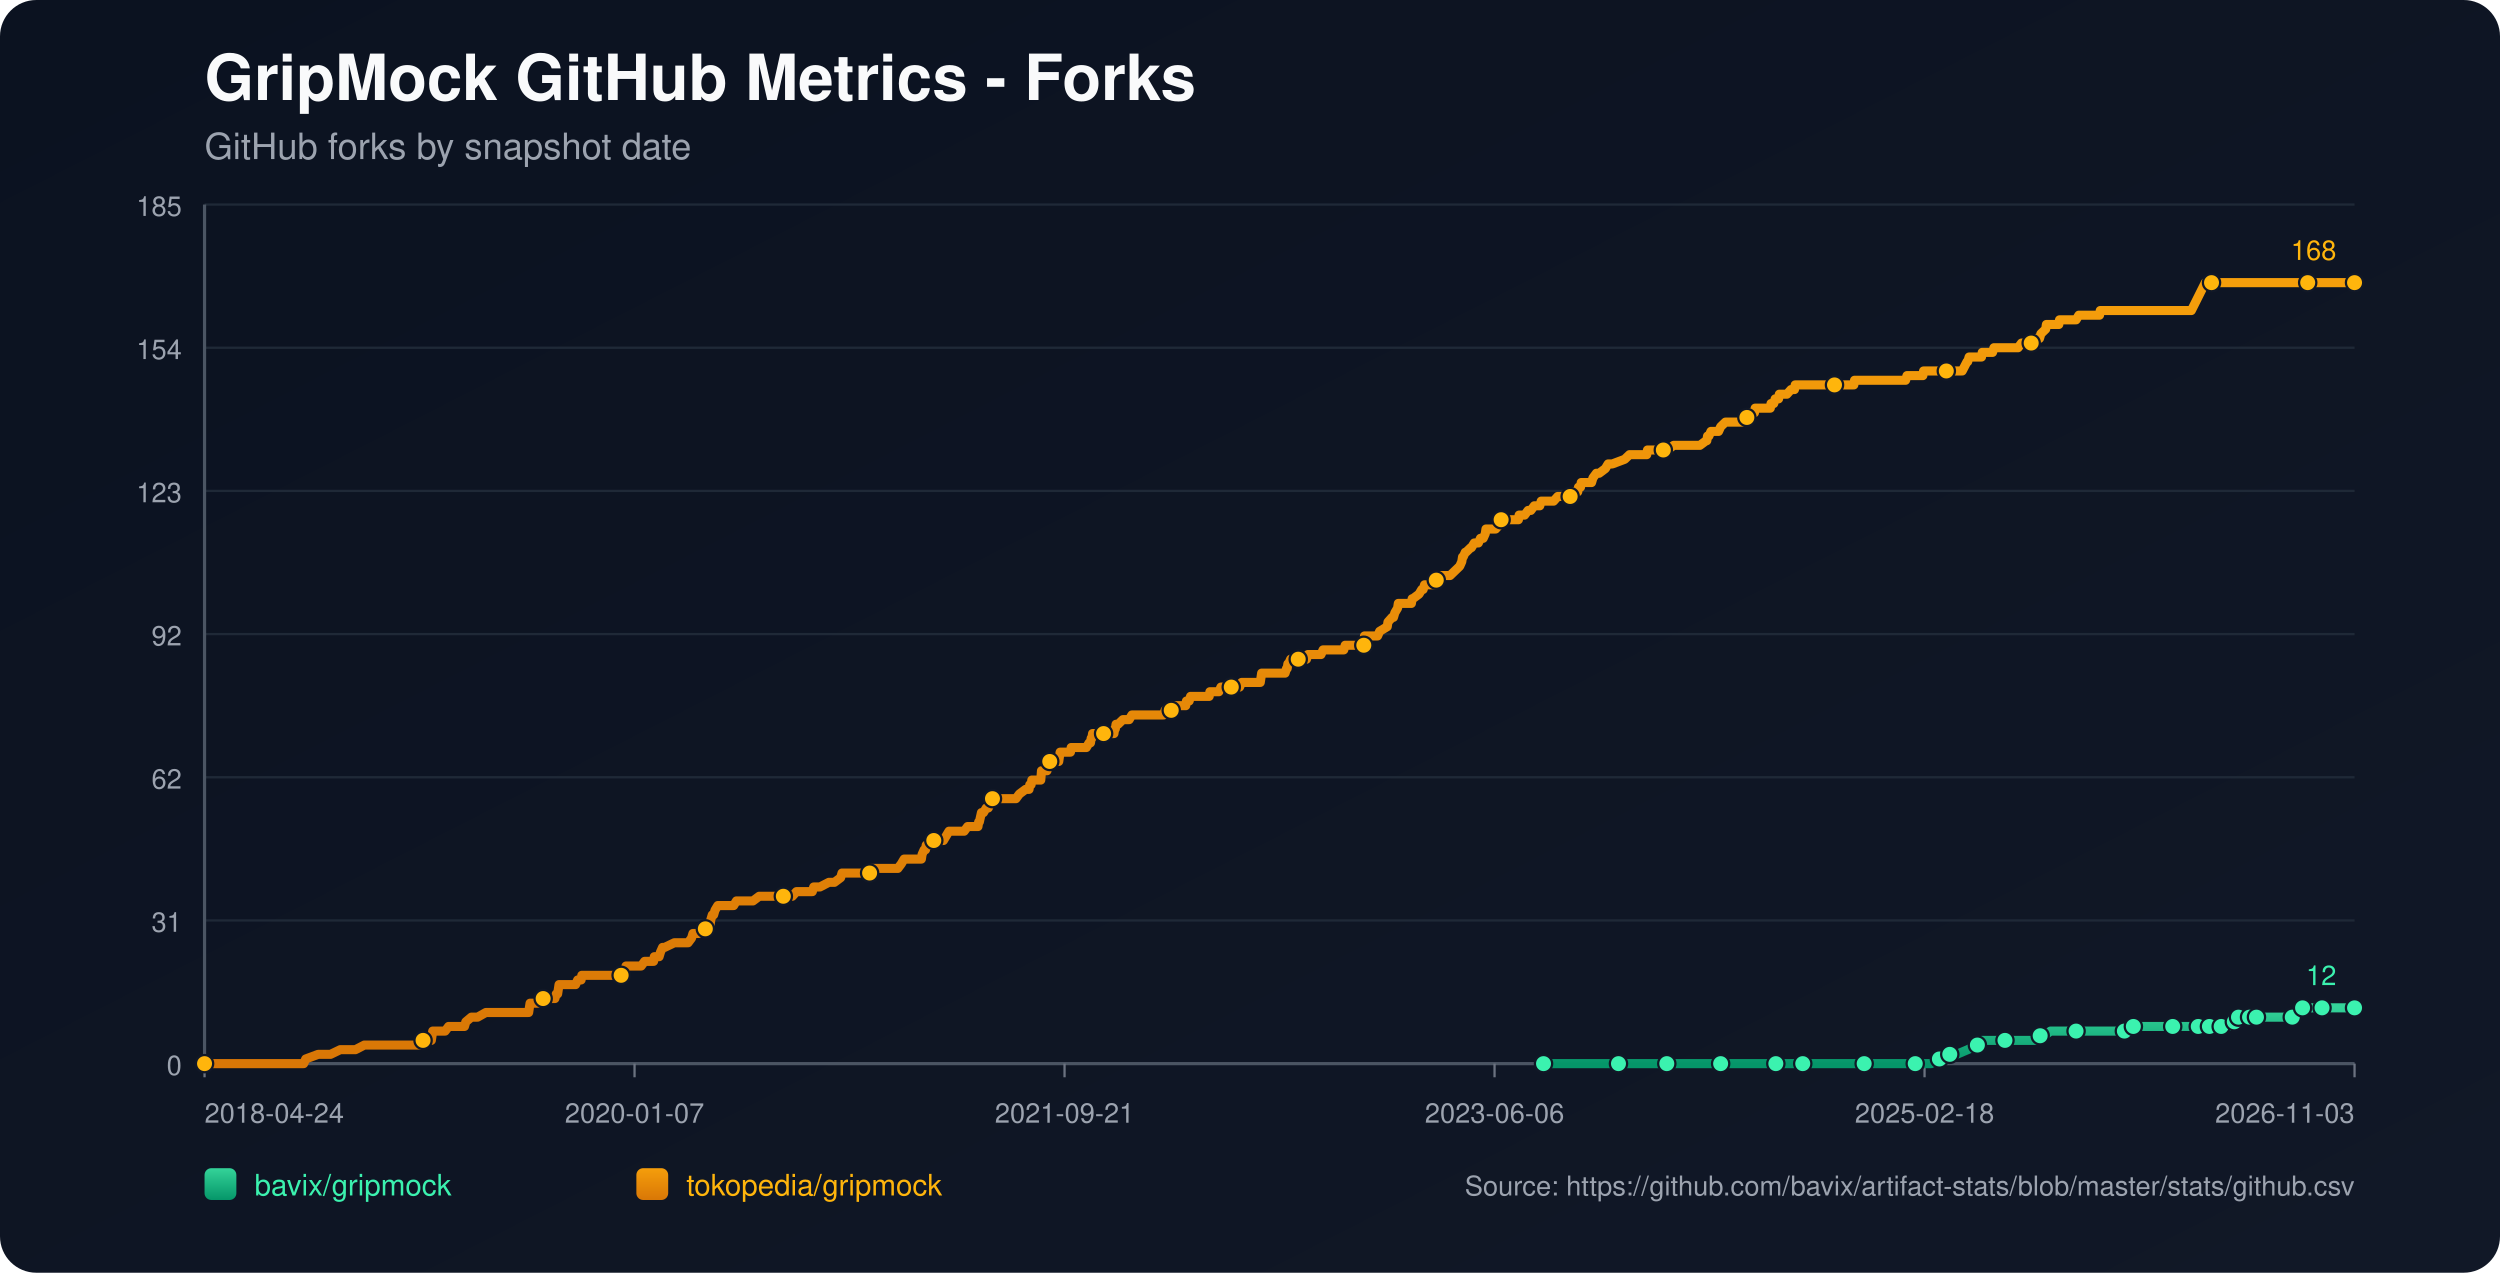
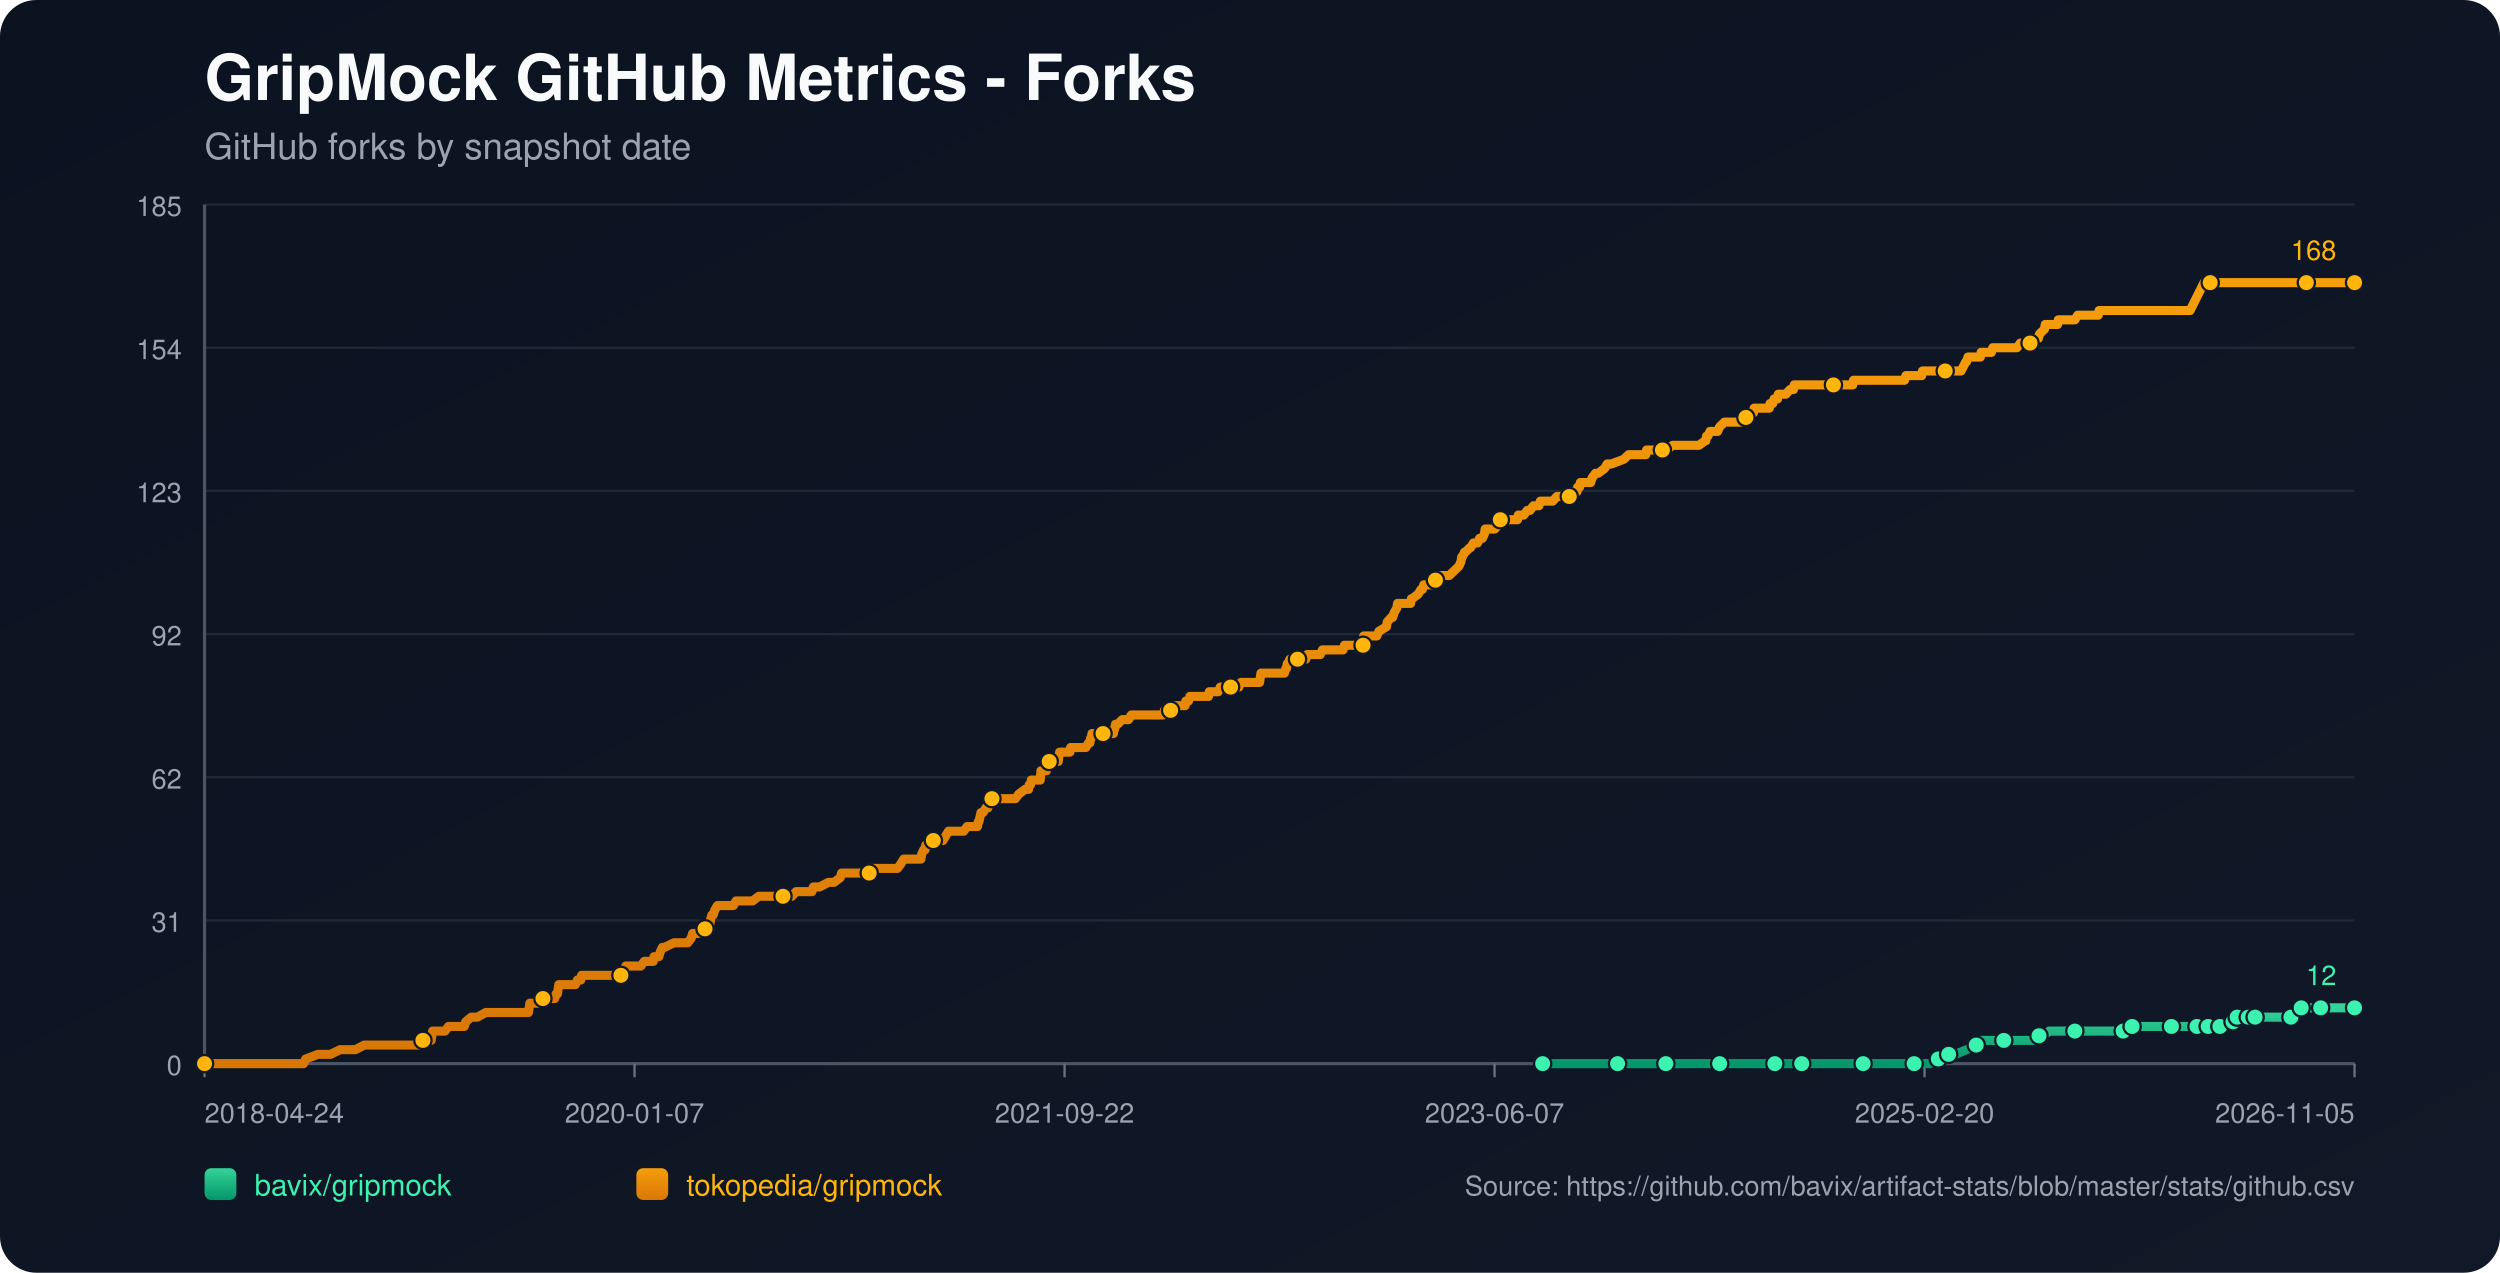
<svg xmlns="http://www.w3.org/2000/svg" width="1100" height="560" viewBox="0 0 1100 560">
  <defs>
    <linearGradient id="bg" x1="0" y1="0" x2="1" y2="1">
      <stop offset="0%" stop-color="#0b1220" />
      <stop offset="100%" stop-color="#111827" />
    </linearGradient>
    <linearGradient id="repo-0" x1="0" y1="0" x2="0" y2="1">
      <stop offset="0%" stop-color="#34d399" />
      <stop offset="100%" stop-color="#059669" />
    </linearGradient>
    <linearGradient id="repo-1" x1="0" y1="0" x2="0" y2="1">
      <stop offset="0%" stop-color="#f59e0b" />
      <stop offset="100%" stop-color="#d97706" />
    </linearGradient>
  </defs>
  <rect x="0" y="0" width="1100" height="560" fill="url(#bg)" rx="16" />
  <text x="90" y="44" fill="#f9fafb" font-size="28" font-family="-apple-system,BlinkMacSystemFont,Segoe UI,Helvetica,Arial,sans-serif" font-weight="700">GripMock GitHub Metrics - Forks</text>
  <text x="90" y="70" fill="#9ca3af" font-size="16" font-family="-apple-system,BlinkMacSystemFont,Segoe UI,Helvetica,Arial,sans-serif">GitHub forks by snapshot date</text>
  <line x1="90" y1="90.00" x2="1036" y2="90.00" stroke="#1f2937" stroke-width="1" />
  <text x="80" y="95.00" text-anchor="end" fill="#9ca3af" font-size="12" font-family="-apple-system,BlinkMacSystemFont,Segoe UI,Helvetica,Arial,sans-serif">185</text>
  <line x1="90" y1="153.00" x2="1036" y2="153.00" stroke="#1f2937" stroke-width="1" />
  <text x="80" y="158.00" text-anchor="end" fill="#9ca3af" font-size="12" font-family="-apple-system,BlinkMacSystemFont,Segoe UI,Helvetica,Arial,sans-serif">154</text>
  <line x1="90" y1="216.00" x2="1036" y2="216.00" stroke="#1f2937" stroke-width="1" />
  <text x="80" y="221.00" text-anchor="end" fill="#9ca3af" font-size="12" font-family="-apple-system,BlinkMacSystemFont,Segoe UI,Helvetica,Arial,sans-serif">123</text>
  <line x1="90" y1="279.00" x2="1036" y2="279.00" stroke="#1f2937" stroke-width="1" />
  <text x="80" y="284.00" text-anchor="end" fill="#9ca3af" font-size="12" font-family="-apple-system,BlinkMacSystemFont,Segoe UI,Helvetica,Arial,sans-serif">92</text>
  <line x1="90" y1="342.00" x2="1036" y2="342.00" stroke="#1f2937" stroke-width="1" />
  <text x="80" y="347.00" text-anchor="end" fill="#9ca3af" font-size="12" font-family="-apple-system,BlinkMacSystemFont,Segoe UI,Helvetica,Arial,sans-serif">62</text>
  <line x1="90" y1="405.00" x2="1036" y2="405.00" stroke="#1f2937" stroke-width="1" />
  <text x="80" y="410.00" text-anchor="end" fill="#9ca3af" font-size="12" font-family="-apple-system,BlinkMacSystemFont,Segoe UI,Helvetica,Arial,sans-serif">31</text>
  <line x1="90" y1="468.00" x2="1036" y2="468.00" stroke="#1f2937" stroke-width="1" />
  <text x="80" y="473.00" text-anchor="end" fill="#9ca3af" font-size="12" font-family="-apple-system,BlinkMacSystemFont,Segoe UI,Helvetica,Arial,sans-serif">0</text>
  <line x1="90" y1="468" x2="1036" y2="468" stroke="#4b5563" stroke-width="1.4" />
  <line x1="90" y1="90" x2="90" y2="468" stroke="#4b5563" stroke-width="1.4" />
  <line x1="90.00" y1="468" x2="90.00" y2="474" stroke="#6b7280" stroke-width="1" />
  <text x="90.00" y="494" text-anchor="start" fill="#9ca3af" font-size="12" font-family="-apple-system,BlinkMacSystemFont,Segoe UI,Helvetica,Arial,sans-serif">2018-04-24</text>
  <line x1="279.20" y1="468" x2="279.20" y2="474" stroke="#6b7280" stroke-width="1" />
  <text x="279.20" y="494" text-anchor="middle" fill="#9ca3af" font-size="12" font-family="-apple-system,BlinkMacSystemFont,Segoe UI,Helvetica,Arial,sans-serif">2020-01-07</text>
  <line x1="468.40" y1="468" x2="468.40" y2="474" stroke="#6b7280" stroke-width="1" />
-   <text x="468.40" y="494" text-anchor="middle" fill="#9ca3af" font-size="12" font-family="-apple-system,BlinkMacSystemFont,Segoe UI,Helvetica,Arial,sans-serif">2021-09-21</text>
+   <text x="468.40" y="494" text-anchor="middle" fill="#9ca3af" font-size="12" font-family="-apple-system,BlinkMacSystemFont,Segoe UI,Helvetica,Arial,sans-serif">2021-09-22</text>
  <line x1="657.60" y1="468" x2="657.60" y2="474" stroke="#6b7280" stroke-width="1" />
-   <text x="657.60" y="494" text-anchor="middle" fill="#9ca3af" font-size="12" font-family="-apple-system,BlinkMacSystemFont,Segoe UI,Helvetica,Arial,sans-serif">2023-06-06</text>
+   <text x="657.60" y="494" text-anchor="middle" fill="#9ca3af" font-size="12" font-family="-apple-system,BlinkMacSystemFont,Segoe UI,Helvetica,Arial,sans-serif">2023-06-07</text>
  <line x1="846.80" y1="468" x2="846.80" y2="474" stroke="#6b7280" stroke-width="1" />
-   <text x="846.80" y="494" text-anchor="middle" fill="#9ca3af" font-size="12" font-family="-apple-system,BlinkMacSystemFont,Segoe UI,Helvetica,Arial,sans-serif">2025-02-18</text>
+   <text x="846.80" y="494" text-anchor="middle" fill="#9ca3af" font-size="12" font-family="-apple-system,BlinkMacSystemFont,Segoe UI,Helvetica,Arial,sans-serif">2025-02-20</text>
  <line x1="1036.00" y1="468" x2="1036.00" y2="474" stroke="#6b7280" stroke-width="1" />
-   <text x="1036.00" y="494" text-anchor="end" fill="#9ca3af" font-size="12" font-family="-apple-system,BlinkMacSystemFont,Segoe UI,Helvetica,Arial,sans-serif">2026-11-03</text>
-   <polyline fill="none" stroke="url(#repo-0)" stroke-width="4" stroke-linecap="round" stroke-linejoin="round" points="679.15,468.00 685.41,468.00 697.55,468.00 710.31,468.00 712.13,468.00 715.17,468.00 726.10,468.00 728.22,468.00 733.39,468.00 733.69,468.00 738.25,468.00 745.54,468.00 757.08,468.00 760.11,468.00 764.06,468.00 767.40,468.00 781.37,468.00 785.62,468.00 786.23,468.00 787.44,468.00 793.21,468.00 805.97,468.00 808.70,468.00 815.08,468.00 820.24,468.00 820.85,468.00 821.46,468.00 840.29,468.00 842.71,468.00 843.32,468.00 849.09,468.00 849.70,468.00 853.34,465.95 854.56,465.95 854.86,465.95 855.17,465.95 857.90,463.91 859.42,463.91 860.94,463.91 865.79,461.86 870.05,459.82 871.56,459.82 872.17,457.77 878.55,457.77 882.19,457.77 893.13,457.77 895.25,457.77 895.86,455.73 897.68,455.73 899.50,455.73 902.24,453.68 907.10,453.68 913.47,453.68 917.42,453.68 928.05,453.68 930.18,453.68 934.73,453.68 935.04,453.68 935.95,453.68 938.38,453.68 938.68,451.64 946.88,451.64 953.26,451.64 953.86,451.64 955.99,451.64 962.06,451.64 964.19,451.64 965.71,451.64 967.23,451.64 970.34,451.64 971.24,451.64 971.55,451.64 972.15,451.64 972.46,451.64 972.76,451.64 977.02,451.64 977.32,451.64 977.62,451.64 981.28,451.64 981.57,449.59 983.10,449.59 983.40,449.59 983.71,449.59 984.63,449.59 984.93,447.55 988.90,447.55 989.19,447.55 989.50,447.55 989.80,447.55 991.02,447.55 991.31,447.55 992.52,447.55 992.84,447.55 998.29,447.55 998.59,447.55 998.89,447.55 1008.60,447.55 1008.91,445.50 1012.53,445.50 1012.83,445.50 1013.13,443.45 1016.84,443.45 1017.13,443.45 1021.39,443.45 1021.70,443.45 1027.79,443.45 1028.10,443.45 1036.00,443.45" />
-   <circle cx="679.15" cy="468.00" r="3.8" fill="#3bf2af" stroke="#111827" stroke-width="1" />
-   <circle cx="712.13" cy="468.00" r="3.8" fill="#3bf2af" stroke="#111827" stroke-width="1" />
-   <circle cx="733.39" cy="468.00" r="3.8" fill="#3bf2af" stroke="#111827" stroke-width="1" />
-   <circle cx="757.08" cy="468.00" r="3.8" fill="#3bf2af" stroke="#111827" stroke-width="1" />
-   <circle cx="781.37" cy="468.00" r="3.8" fill="#3bf2af" stroke="#111827" stroke-width="1" />
-   <circle cx="793.21" cy="468.00" r="3.8" fill="#3bf2af" stroke="#111827" stroke-width="1" />
-   <circle cx="820.24" cy="468.00" r="3.8" fill="#3bf2af" stroke="#111827" stroke-width="1" />
-   <circle cx="842.71" cy="468.00" r="3.8" fill="#3bf2af" stroke="#111827" stroke-width="1" />
-   <circle cx="853.34" cy="465.95" r="3.8" fill="#3bf2af" stroke="#111827" stroke-width="1" />
-   <circle cx="857.90" cy="463.91" r="3.8" fill="#3bf2af" stroke="#111827" stroke-width="1" />
-   <circle cx="870.05" cy="459.82" r="3.8" fill="#3bf2af" stroke="#111827" stroke-width="1" />
-   <circle cx="882.19" cy="457.77" r="3.8" fill="#3bf2af" stroke="#111827" stroke-width="1" />
-   <circle cx="897.68" cy="455.73" r="3.8" fill="#3bf2af" stroke="#111827" stroke-width="1" />
-   <circle cx="913.47" cy="453.68" r="3.8" fill="#3bf2af" stroke="#111827" stroke-width="1" />
-   <circle cx="934.73" cy="453.68" r="3.8" fill="#3bf2af" stroke="#111827" stroke-width="1" />
-   <circle cx="938.68" cy="451.64" r="3.8" fill="#3bf2af" stroke="#111827" stroke-width="1" />
-   <circle cx="955.99" cy="451.64" r="3.8" fill="#3bf2af" stroke="#111827" stroke-width="1" />
-   <circle cx="967.23" cy="451.64" r="3.8" fill="#3bf2af" stroke="#111827" stroke-width="1" />
-   <circle cx="972.15" cy="451.64" r="3.8" fill="#3bf2af" stroke="#111827" stroke-width="1" />
-   <circle cx="977.32" cy="451.64" r="3.8" fill="#3bf2af" stroke="#111827" stroke-width="1" />
-   <circle cx="983.10" cy="449.59" r="3.8" fill="#3bf2af" stroke="#111827" stroke-width="1" />
-   <circle cx="984.93" cy="447.55" r="3.8" fill="#3bf2af" stroke="#111827" stroke-width="1" />
-   <circle cx="989.80" cy="447.55" r="3.8" fill="#3bf2af" stroke="#111827" stroke-width="1" />
-   <circle cx="992.84" cy="447.55" r="3.8" fill="#3bf2af" stroke="#111827" stroke-width="1" />
-   <circle cx="1008.60" cy="447.55" r="3.8" fill="#3bf2af" stroke="#111827" stroke-width="1" />
-   <circle cx="1013.13" cy="443.45" r="3.8" fill="#3bf2af" stroke="#111827" stroke-width="1" />
-   <circle cx="1021.70" cy="443.45" r="3.8" fill="#3bf2af" stroke="#111827" stroke-width="1" />
+   <text x="1036.00" y="494" text-anchor="end" fill="#9ca3af" font-size="12" font-family="-apple-system,BlinkMacSystemFont,Segoe UI,Helvetica,Arial,sans-serif">2026-11-05</text>
+   <polyline fill="none" stroke="url(#repo-0)" stroke-width="4" stroke-linecap="round" stroke-linejoin="round" points="678.77,468.00 685.02,468.00 697.16,468.00 709.91,468.00 711.73,468.00 714.76,468.00 725.69,468.00 727.81,468.00 732.97,468.00 733.28,468.00 737.83,468.00 745.11,468.00 756.65,468.00 759.68,468.00 763.63,468.00 766.96,468.00 780.93,468.00 785.17,468.00 785.78,468.00 786.99,468.00 792.76,468.00 805.51,468.00 808.24,468.00 814.61,468.00 819.77,468.00 820.38,468.00 820.99,468.00 839.80,468.00 842.23,468.00 842.84,468.00 848.60,468.00 849.21,468.00 852.85,465.95 854.07,465.95 854.37,465.95 854.67,465.95 857.40,463.91 858.92,463.91 860.44,463.91 865.30,461.86 869.54,459.82 871.06,459.82 871.67,457.77 878.04,457.77 881.68,457.77 892.61,457.77 894.73,457.77 895.34,455.73 897.16,455.73 898.98,455.73 901.71,453.68 906.57,453.68 912.94,453.68 916.89,453.68 927.51,453.68 929.64,453.68 934.19,453.68 934.49,453.68 935.40,453.68 937.83,453.68 938.13,451.64 946.33,451.64 952.70,451.64 953.31,451.64 955.43,451.64 961.50,451.64 963.63,451.64 965.14,451.64 966.66,451.64 969.77,451.64 970.67,451.64 970.98,451.64 971.59,451.64 971.89,451.64 972.19,451.64 976.44,451.64 976.75,451.64 977.05,451.64 980.70,451.64 981.00,449.59 982.53,449.59 982.83,449.59 983.14,449.59 984.05,449.59 984.35,447.55 988.32,447.55 988.62,447.55 988.92,447.55 989.22,447.55 990.44,447.55 990.73,447.55 991.94,447.55 992.26,447.55 997.70,447.55 998.01,447.55 998.31,447.55 1008.01,447.55 1008.32,445.50 1011.93,445.50 1012.24,445.50 1012.54,443.45 1016.24,443.45 1016.54,443.45 1020.79,443.45 1021.10,443.45 1027.19,443.45 1027.50,443.45 1036.00,443.45" />
+   <circle cx="678.77" cy="468.00" r="3.8" fill="#3bf2af" stroke="#111827" stroke-width="1" />
+   <circle cx="711.73" cy="468.00" r="3.8" fill="#3bf2af" stroke="#111827" stroke-width="1" />
+   <circle cx="732.97" cy="468.00" r="3.8" fill="#3bf2af" stroke="#111827" stroke-width="1" />
+   <circle cx="756.65" cy="468.00" r="3.8" fill="#3bf2af" stroke="#111827" stroke-width="1" />
+   <circle cx="780.93" cy="468.00" r="3.8" fill="#3bf2af" stroke="#111827" stroke-width="1" />
+   <circle cx="792.76" cy="468.00" r="3.8" fill="#3bf2af" stroke="#111827" stroke-width="1" />
+   <circle cx="819.77" cy="468.00" r="3.8" fill="#3bf2af" stroke="#111827" stroke-width="1" />
+   <circle cx="842.23" cy="468.00" r="3.8" fill="#3bf2af" stroke="#111827" stroke-width="1" />
+   <circle cx="852.85" cy="465.95" r="3.8" fill="#3bf2af" stroke="#111827" stroke-width="1" />
+   <circle cx="857.40" cy="463.91" r="3.8" fill="#3bf2af" stroke="#111827" stroke-width="1" />
+   <circle cx="869.54" cy="459.82" r="3.8" fill="#3bf2af" stroke="#111827" stroke-width="1" />
+   <circle cx="881.68" cy="457.77" r="3.8" fill="#3bf2af" stroke="#111827" stroke-width="1" />
+   <circle cx="897.16" cy="455.73" r="3.8" fill="#3bf2af" stroke="#111827" stroke-width="1" />
+   <circle cx="912.94" cy="453.68" r="3.8" fill="#3bf2af" stroke="#111827" stroke-width="1" />
+   <circle cx="934.19" cy="453.68" r="3.8" fill="#3bf2af" stroke="#111827" stroke-width="1" />
+   <circle cx="938.13" cy="451.64" r="3.8" fill="#3bf2af" stroke="#111827" stroke-width="1" />
+   <circle cx="955.43" cy="451.64" r="3.8" fill="#3bf2af" stroke="#111827" stroke-width="1" />
+   <circle cx="966.66" cy="451.64" r="3.8" fill="#3bf2af" stroke="#111827" stroke-width="1" />
+   <circle cx="971.59" cy="451.64" r="3.8" fill="#3bf2af" stroke="#111827" stroke-width="1" />
+   <circle cx="976.75" cy="451.64" r="3.8" fill="#3bf2af" stroke="#111827" stroke-width="1" />
+   <circle cx="982.53" cy="449.59" r="3.8" fill="#3bf2af" stroke="#111827" stroke-width="1" />
+   <circle cx="984.35" cy="447.55" r="3.8" fill="#3bf2af" stroke="#111827" stroke-width="1" />
+   <circle cx="989.22" cy="447.55" r="3.8" fill="#3bf2af" stroke="#111827" stroke-width="1" />
+   <circle cx="992.26" cy="447.55" r="3.8" fill="#3bf2af" stroke="#111827" stroke-width="1" />
+   <circle cx="1008.01" cy="447.55" r="3.8" fill="#3bf2af" stroke="#111827" stroke-width="1" />
+   <circle cx="1012.54" cy="443.45" r="3.8" fill="#3bf2af" stroke="#111827" stroke-width="1" />
+   <circle cx="1021.10" cy="443.45" r="3.8" fill="#3bf2af" stroke="#111827" stroke-width="1" />
  <circle cx="1036.00" cy="443.45" r="3.8" fill="#3bf2af" stroke="#111827" stroke-width="1" />
  <text x="1028.00" y="433.45" text-anchor="end" fill="#3bf2af" font-size="12" font-family="-apple-system,BlinkMacSystemFont,Segoe UI,Helvetica,Arial,sans-serif">12</text>
-   <polyline fill="none" stroke="url(#repo-1)" stroke-width="4" stroke-linecap="round" stroke-linejoin="round" points="90.00,468.00 91.70,468.00 92.31,468.00 95.65,468.00 98.99,468.00 133.61,468.00 134.52,465.95 139.99,463.91 145.45,463.91 149.70,461.86 153.04,461.86 153.65,461.86 153.96,461.86 154.26,461.86 155.78,461.86 156.38,461.86 160.33,459.82 160.64,459.82 164.28,459.82 165.19,459.82 165.50,459.82 167.01,459.82 168.53,459.82 170.35,459.82 171.27,459.82 176.12,459.82 178.55,459.82 180.07,459.82 180.38,459.82 185.23,459.82 185.54,459.82 186.15,457.77 189.18,457.77 189.79,457.77 190.09,455.73 190.40,453.68 195.86,453.68 197.38,451.64 203.15,451.64 204.37,451.64 204.97,449.59 207.40,447.55 210.14,447.55 213.78,445.50 214.08,445.50 216.21,445.50 218.34,445.50 221.37,445.50 222.28,445.50 224.41,445.50 226.54,445.50 228.36,445.50 228.66,445.50 228.97,445.50 231.39,445.50 232.00,445.50 232.61,445.50 232.91,443.45 233.22,441.41 233.52,441.41 235.95,441.41 236.56,441.41 238.99,439.36 244.15,439.36 244.76,437.32 245.06,437.32 245.36,437.32 245.97,433.23 247.19,433.23 247.49,433.23 249.31,433.23 249.62,433.23 251.74,433.23 252.65,433.23 253.26,433.23 254.17,431.18 255.69,431.18 255.99,429.14 256.90,429.14 259.64,429.14 262.98,429.14 263.89,429.14 264.80,429.14 265.10,429.14 266.32,429.14 266.62,429.14 267.23,429.14 268.14,429.14 269.66,429.14 270.27,429.14 270.57,429.14 270.87,429.14 272.39,429.14 273.30,429.14 273.91,429.14 275.13,427.09 275.43,425.05 276.95,425.05 280.29,425.05 282.11,425.05 283.63,423.00 283.93,423.00 286.06,423.00 287.58,423.00 287.88,420.95 289.70,420.95 290.01,420.95 290.61,418.91 291.52,416.86 291.83,416.86 292.13,416.86 292.44,416.86 296.69,414.82 300.33,414.82 300.64,414.82 301.24,414.82 302.46,414.82 302.76,414.82 304.28,412.77 304.89,410.73 305.19,410.73 305.49,410.73 305.80,410.73 307.32,410.73 310.35,408.68 311.57,408.68 311.87,406.64 312.48,406.64 312.78,404.59 313.39,402.55 314.00,402.55 314.60,400.50 315.82,398.45 316.43,398.45 318.25,398.45 318.55,398.45 319.77,398.45 321.59,398.45 322.80,398.45 324.02,396.41 324.32,396.41 324.93,396.41 325.84,396.41 326.75,396.41 328.27,396.41 329.79,396.41 331.31,396.41 334.04,394.36 336.47,394.36 336.77,394.36 337.08,394.36 341.63,394.36 342.54,394.36 343.45,394.36 343.76,394.36 344.67,394.36 346.80,394.36 347.10,394.36 348.62,394.36 350.44,392.32 353.48,392.32 354.39,392.32 355.30,392.32 356.51,392.32 357.12,392.32 357.42,392.32 358.03,390.27 359.55,390.27 360.77,390.27 364.71,388.23 366.23,388.23 367.14,388.23 369.88,386.18 370.48,384.14 370.79,384.14 371.09,384.14 372.61,384.14 373.52,384.14 374.73,384.14 375.04,384.14 375.65,384.14 377.77,384.14 378.08,384.14 378.68,384.14 380.81,384.14 381.42,384.14 382.63,384.14 383.54,382.09 383.85,382.09 384.15,382.09 387.79,382.09 388.40,382.09 389.62,382.09 389.92,382.09 391.13,382.09 392.35,382.09 392.65,382.09 392.96,382.09 394.47,382.09 395.08,382.09 396.60,380.05 397.81,378.00 398.73,378.00 400.55,378.00 401.76,378.00 403.28,378.00 403.58,378.00 404.19,378.00 404.80,378.00 405.41,378.00 405.71,375.95 406.62,373.91 406.93,373.91 407.23,373.91 407.53,371.86 409.05,371.86 409.66,369.82 410.87,369.82 411.48,369.82 412.39,369.82 413.00,369.82 413.91,369.82 415.12,369.82 416.34,367.77 417.55,365.73 417.86,365.73 419.38,365.73 419.68,365.73 420.29,365.73 420.59,365.73 421.20,365.73 421.50,365.73 423.02,365.73 424.24,365.73 425.75,363.68 430.01,363.68 430.31,363.68 430.61,361.64 430.92,361.64 431.83,357.55 432.13,357.55 432.43,357.55 432.74,357.55 433.95,355.50 434.56,355.50 434.86,355.50 435.78,353.45 436.08,351.41 436.69,351.41 438.51,351.41 438.81,351.41 439.12,351.41 440.33,351.41 442.46,351.41 442.76,351.41 443.37,351.41 445.49,351.41 447.01,351.41 448.53,349.36 451.26,347.32 452.48,347.32 452.78,347.32 453.09,345.27 453.69,345.27 454.00,343.23 454.30,343.23 455.21,343.23 455.52,343.23 456.43,343.23 457.94,343.23 458.25,339.14 458.55,339.14 458.86,339.14 459.16,339.14 459.46,339.14 459.77,339.14 460.37,339.14 460.68,339.14 460.98,335.05 461.89,335.05 462.50,335.05 463.11,335.05 464.32,335.05 465.54,335.05 465.84,335.05 466.14,333.00 466.45,330.95 467.97,330.95 469.18,330.95 469.48,330.95 470.70,330.95 471.00,330.95 471.31,328.91 474.34,328.91 474.65,328.91 475.25,328.91 476.77,328.91 477.38,328.91 477.99,328.91 479.20,326.86 479.81,326.86 480.11,324.82 480.42,324.82 480.72,322.77 481.94,322.77 482.24,322.77 482.85,322.77 483.15,322.77 484.06,322.77 484.37,322.77 485.58,322.77 488.31,322.77 489.22,322.77 490.14,322.77 490.44,320.73 490.74,320.73 491.05,318.68 491.35,318.68 491.96,318.68 494.08,316.64 495.30,316.64 495.60,316.64 495.91,316.64 496.82,316.64 498.03,314.59 499.25,314.59 500.76,314.59 501.07,314.59 504.41,314.59 505.93,314.59 506.53,314.59 507.14,314.59 509.57,314.59 510.18,314.59 510.48,314.59 511.39,314.59 512.00,314.59 512.61,312.55 513.22,312.55 513.82,312.55 515.04,312.55 515.34,312.55 515.64,312.55 517.16,310.50 517.77,310.50 518.07,310.50 518.99,310.50 519.59,310.50 520.20,310.50 521.72,310.50 522.02,308.45 522.33,308.45 523.24,308.45 523.84,306.41 524.45,306.41 525.97,306.41 528.70,306.41 529.01,306.41 530.22,306.41 530.53,306.41 531.74,306.41 532.04,306.41 532.35,304.36 532.95,304.36 533.87,304.36 534.17,304.36 534.47,304.36 535.08,304.36 536.30,304.36 537.21,302.32 537.51,302.32 541.46,302.32 541.76,302.32 542.67,302.32 543.28,302.32 545.41,302.32 546.32,300.27 546.62,300.27 546.92,300.27 549.35,300.27 549.66,300.27 549.96,300.27 550.87,300.27 551.18,300.27 551.78,300.27 553.91,300.27 554.52,300.27 555.12,296.18 556.04,296.18 556.34,296.18 557.25,296.18 562.41,296.18 563.63,296.18 563.93,296.18 565.45,296.18 566.06,294.14 566.36,294.14 566.66,292.09 566.97,292.09 567.88,290.05 568.79,290.05 569.09,290.05 570.92,290.05 571.22,290.05 571.83,290.05 572.74,290.05 573.35,290.05 573.65,290.05 574.86,290.05 575.47,288.00 576.08,288.00 576.99,288.00 577.29,288.00 581.24,288.00 582.15,285.95 583.06,285.95 583.37,285.95 584.89,285.95 585.19,285.95 585.49,285.95 585.80,285.95 587.01,285.95 587.92,285.95 590.05,285.95 590.96,285.95 591.26,285.95 591.87,283.91 592.48,283.91 594.30,283.91 594.60,283.91 597.64,283.91 597.94,283.91 598.85,283.91 599.16,283.91 600.07,283.91 600.37,279.82 600.68,279.82 602.20,279.82 602.50,279.82 603.41,279.82 604.93,279.82 606.14,279.82 607.05,277.77 610.39,275.73 610.70,273.68 612.52,271.64 613.13,271.64 613.74,269.59 614.95,267.55 615.25,265.50 617.68,265.50 620.42,265.50 621.02,265.50 621.33,263.45 621.63,263.45 624.36,261.41 625.58,259.36 625.88,259.36 626.19,259.36 626.79,257.32 628.01,257.32 628.31,257.32 628.92,257.32 630.13,257.32 631.65,257.32 631.96,255.27 632.56,255.27 632.87,255.27 633.17,253.23 633.47,253.23 633.78,253.23 634.39,253.23 638.03,253.23 640.16,251.18 642.28,249.14 643.19,247.09 643.50,245.05 643.80,245.05 644.71,243.00 645.02,243.00 647.14,240.95 647.44,240.95 648.66,238.91 648.96,238.91 649.27,238.91 650.48,238.91 651.39,236.86 652.61,236.86 653.52,234.82 653.82,232.77 655.64,232.77 656.25,232.77 657.16,232.77 657.47,232.77 658.07,232.77 659.90,230.73 660.50,228.68 661.11,228.68 661.41,228.68 662.02,228.68 662.33,228.68 663.24,228.68 663.54,228.68 664.15,228.68 665.36,228.68 665.67,228.68 666.27,228.68 666.88,228.68 668.10,228.68 668.40,226.64 669.61,226.64 670.83,226.64 672.35,224.59 673.26,224.59 673.56,224.59 675.08,222.55 675.38,222.55 676.60,222.55 677.51,222.55 678.12,220.50 679.03,220.50 680.24,220.50 680.55,220.50 681.15,220.50 683.58,220.50 685.41,218.45 687.53,218.45 690.87,218.45 691.18,216.41 691.48,216.41 693.30,216.41 693.91,216.41 694.21,216.41 694.52,214.36 695.43,214.36 695.73,212.32 696.34,212.32 698.77,212.32 700.29,212.32 700.89,210.27 702.41,208.23 703.63,208.23 706.36,206.18 707.57,204.14 709.40,204.14 714.86,202.09 716.99,200.05 717.60,200.05 720.33,200.05 720.94,200.05 721.54,200.05 723.37,200.05 723.97,200.05 724.58,200.05 724.88,198.00 725.19,198.00 727.62,198.00 730.35,198.00 731.87,198.00 733.69,198.00 736.42,195.95 738.85,195.95 740.07,195.95 740.68,195.95 741.89,195.95 743.41,195.95 744.02,195.95 744.62,195.95 746.45,195.95 747.66,195.95 747.96,195.95 750.70,193.91 751.00,193.91 751.31,191.86 751.91,191.86 752.82,189.82 754.04,189.82 755.86,189.82 756.16,189.82 757.08,187.77 759.20,185.73 761.33,185.73 763.15,185.73 765.58,185.73 766.19,185.73 766.49,185.73 767.40,183.68 767.70,183.68 768.01,183.68 768.62,183.68 769.83,181.64 771.96,181.64 772.26,179.59 773.17,179.59 774.99,179.59 776.51,179.59 776.81,179.59 778.03,179.59 778.94,179.59 779.24,177.55 780.46,177.55 781.07,175.50 782.58,175.50 782.89,173.45 783.19,173.45 785.01,173.45 785.93,173.45 786.23,173.45 788.05,171.41 789.27,171.41 789.57,171.41 789.87,169.36 792.00,169.36 793.52,169.36 797.16,169.36 797.47,169.36 799.29,169.36 802.02,169.36 805.06,169.36 806.88,169.36 807.18,169.36 807.49,169.36 808.09,169.36 810.52,169.36 812.65,169.36 815.69,169.36 815.99,167.32 818.72,167.32 819.63,167.32 820.85,167.32 830.26,167.32 831.48,167.32 831.78,167.32 834.82,167.32 836.34,167.32 838.46,167.32 839.07,165.27 839.37,165.27 841.20,165.27 842.41,165.27 843.02,165.27 843.32,165.27 843.63,165.27 844.54,165.27 846.06,165.27 846.36,163.23 847.88,163.23 850.00,163.23 852.13,163.23 852.74,163.23 856.08,163.23 856.38,163.23 857.90,163.23 859.42,163.23 862.15,163.23 863.37,163.23 865.49,159.14 865.79,159.14 866.40,157.09 867.92,157.09 868.22,157.09 868.83,157.09 869.74,157.09 870.05,157.09 870.35,157.09 870.65,157.09 871.87,157.09 872.17,155.05 873.99,155.05 874.30,155.05 875.82,155.05 876.12,155.05 876.73,155.05 877.33,153.00 878.25,153.00 881.28,153.00 886.75,153.00 887.96,153.00 889.48,150.95 890.70,150.95 891.91,150.95 892.82,150.95 893.73,150.95 895.86,148.91 897.38,148.91 897.99,146.86 900.11,144.82 900.41,142.77 900.72,142.77 904.06,142.77 905.88,142.77 906.18,140.73 908.92,140.73 913.47,140.73 914.69,138.68 914.99,138.68 915.90,138.68 919.55,138.68 923.80,138.68 924.10,136.64 928.05,136.64 930.48,136.64 942.32,136.64 945.06,136.64 945.97,136.64 947.49,136.64 947.79,136.64 953.26,136.64 955.69,136.64 960.54,136.64 962.06,136.64 964.19,136.64 970.34,124.36 973.07,124.36 973.36,124.36 973.98,124.36 974.28,124.36 975.19,124.36 975.49,124.36 976.71,124.36 977.02,124.36 980.66,124.36 980.97,124.36 981.28,124.36 981.57,124.36 981.88,124.36 982.50,124.36 982.79,124.36 983.10,124.36 983.40,124.36 987.05,124.36 987.37,124.36 989.50,124.36 989.80,124.36 997.40,124.36 997.68,124.36 998.89,124.36 999.20,124.36 1001.92,124.36 1002.22,124.36 1002.53,124.36 1008.60,124.36 1008.91,124.36 1014.96,124.36 1015.39,124.36 1027.49,124.36 1027.79,124.36 1028.40,124.36 1028.70,124.36 1036.00,124.36" />
+   <polyline fill="none" stroke="url(#repo-1)" stroke-width="4" stroke-linecap="round" stroke-linejoin="round" points="90.00,468.00 91.70,468.00 92.31,468.00 95.64,468.00 98.98,468.00 133.58,468.00 134.49,465.95 139.95,463.91 145.42,463.91 149.66,461.86 153.00,461.86 153.61,461.86 153.91,461.86 154.22,461.86 155.73,461.86 156.34,461.86 160.29,459.82 160.59,459.82 164.23,459.82 165.14,459.82 165.45,459.82 166.96,459.82 168.48,459.82 170.30,459.82 171.21,459.82 176.07,459.82 178.50,459.82 180.01,459.82 180.32,459.82 185.17,459.82 185.48,459.82 186.08,457.77 189.12,457.77 189.73,457.77 190.03,455.73 190.33,453.68 195.80,453.68 197.31,451.64 203.08,451.64 204.29,451.64 204.90,449.59 207.33,447.55 210.06,447.55 213.70,445.50 214.00,445.50 216.13,445.50 218.25,445.50 221.29,445.50 222.20,445.50 224.32,445.50 226.45,445.50 228.27,445.50 228.57,445.50 228.88,445.50 231.30,445.50 231.91,445.50 232.52,445.50 232.82,443.45 233.12,441.41 233.43,441.41 235.86,441.41 236.46,441.41 238.89,439.36 244.05,439.36 244.66,437.32 244.96,437.32 245.26,437.32 245.87,433.23 247.09,433.23 247.39,433.23 249.21,433.23 249.51,433.23 251.64,433.23 252.55,433.23 253.16,433.23 254.07,431.18 255.58,431.18 255.89,429.14 256.80,429.14 259.53,429.14 262.87,429.14 263.78,429.14 264.69,429.14 264.99,429.14 266.21,429.14 266.51,429.14 267.12,429.14 268.03,429.14 269.54,429.14 270.15,429.14 270.45,429.14 270.76,429.14 272.28,429.14 273.19,429.14 273.79,429.14 275.01,427.09 275.31,425.05 276.83,425.05 280.17,425.05 281.99,425.05 283.50,423.00 283.81,423.00 285.93,423.00 287.45,423.00 287.75,420.95 289.57,420.95 289.88,420.95 290.48,418.91 291.40,416.86 291.70,416.86 292.00,416.86 292.31,416.86 296.55,414.82 300.20,414.82 300.50,414.82 301.11,414.82 302.32,414.82 302.62,414.82 304.14,412.77 304.75,410.73 305.05,410.73 305.36,410.73 305.66,410.73 307.18,410.73 310.21,408.68 311.43,408.68 311.73,406.64 312.34,406.64 312.64,404.59 313.25,402.55 313.85,402.55 314.46,400.50 315.67,398.45 316.28,398.45 318.10,398.45 318.41,398.45 319.62,398.45 321.44,398.45 322.65,398.45 323.87,396.41 324.17,396.41 324.78,396.41 325.69,396.41 326.60,396.41 328.12,396.41 329.63,396.41 331.15,396.41 333.88,394.36 336.31,394.36 336.62,394.36 336.92,394.36 341.47,394.36 342.38,394.36 343.29,394.36 343.60,394.36 344.51,394.36 346.63,394.36 346.93,394.36 348.45,394.36 350.27,392.32 353.31,392.32 354.22,392.32 355.13,392.32 356.34,392.32 356.95,392.32 357.25,392.32 357.86,390.27 359.38,390.27 360.59,390.27 364.54,388.23 366.05,388.23 366.96,388.23 369.70,386.18 370.30,384.14 370.61,384.14 370.91,384.14 372.43,384.14 373.34,384.14 374.55,384.14 374.85,384.14 375.46,384.14 377.59,384.14 377.89,384.14 378.50,384.14 380.62,384.14 381.23,384.14 382.44,384.14 383.35,382.09 383.66,382.09 383.96,382.09 387.60,382.09 388.21,382.09 389.42,382.09 389.73,382.09 390.94,382.09 392.15,382.09 392.46,382.09 392.76,382.09 394.28,382.09 394.89,382.09 396.40,380.05 397.62,378.00 398.53,378.00 400.35,378.00 401.56,378.00 403.08,378.00 403.38,378.00 403.99,378.00 404.60,378.00 405.20,378.00 405.51,375.95 406.42,373.91 406.72,373.91 407.02,373.91 407.33,371.86 408.85,371.86 409.45,369.82 410.67,369.82 411.27,369.82 412.18,369.82 412.79,369.82 413.70,369.82 414.92,369.82 416.13,367.77 417.34,365.73 417.65,365.73 419.16,365.73 419.47,365.73 420.07,365.73 420.38,365.73 420.99,365.73 421.29,365.73 422.81,365.73 424.02,365.73 425.54,363.68 429.79,363.68 430.09,363.68 430.39,361.64 430.70,361.64 431.61,357.55 431.91,357.55 432.21,357.55 432.52,357.55 433.73,355.50 434.34,355.50 434.64,355.50 435.55,353.45 435.86,351.41 436.46,351.41 438.28,351.41 438.59,351.41 438.89,351.41 440.11,351.41 442.23,351.41 442.53,351.41 443.14,351.41 445.26,351.41 446.78,351.41 448.30,349.36 451.03,347.32 452.24,347.32 452.55,347.32 452.85,345.27 453.46,345.27 453.76,343.23 454.07,343.23 454.98,343.23 455.28,343.23 456.19,343.23 457.71,343.23 458.01,339.14 458.31,339.14 458.62,339.14 458.92,339.14 459.23,339.14 459.53,339.14 460.14,339.14 460.44,339.14 460.74,335.05 461.65,335.05 462.26,335.05 462.87,335.05 464.08,335.05 465.30,335.05 465.60,335.05 465.90,333.00 466.21,330.95 467.72,330.95 468.94,330.95 469.24,330.95 470.45,330.95 470.76,330.95 471.06,328.91 474.10,328.91 474.40,328.91 475.01,328.91 476.52,328.91 477.13,328.91 477.74,328.91 478.95,326.86 479.56,326.86 479.86,324.82 480.17,324.82 480.47,322.77 481.68,322.77 481.99,322.77 482.59,322.77 482.90,322.77 483.81,322.77 484.11,322.77 485.33,322.77 488.06,322.77 488.97,322.77 489.88,322.77 490.18,320.73 490.48,320.73 490.79,318.68 491.09,318.68 491.70,318.68 493.82,316.64 495.04,316.64 495.34,316.64 495.64,316.64 496.55,316.64 497.77,314.59 498.98,314.59 500.50,314.59 500.80,314.59 504.14,314.59 505.66,314.59 506.27,314.59 506.87,314.59 509.30,314.59 509.91,314.59 510.21,314.59 511.12,314.59 511.73,314.59 512.34,312.55 512.94,312.55 513.55,312.55 514.76,312.55 515.07,312.55 515.37,312.55 516.89,310.50 517.50,310.50 517.80,310.50 518.71,310.50 519.32,310.50 519.92,310.50 521.44,310.50 521.74,308.45 522.05,308.45 522.96,308.45 523.57,306.41 524.17,306.41 525.69,306.41 528.42,306.41 528.72,306.41 529.94,306.41 530.24,306.41 531.46,306.41 531.76,306.41 532.06,304.36 532.67,304.36 533.58,304.36 533.88,304.36 534.19,304.36 534.79,304.36 536.01,304.36 536.92,302.32 537.22,302.32 541.17,302.32 541.47,302.32 542.38,302.32 542.99,302.32 545.11,302.32 546.02,300.27 546.33,300.27 546.63,300.27 549.06,300.27 549.36,300.27 549.67,300.27 550.58,300.27 550.88,300.27 551.49,300.27 553.61,300.27 554.22,300.27 554.82,296.18 555.74,296.18 556.04,296.18 556.95,296.18 562.11,296.18 563.32,296.18 563.63,296.18 565.14,296.18 565.75,294.14 566.05,294.14 566.36,292.09 566.66,292.09 567.57,290.05 568.48,290.05 568.79,290.05 570.61,290.05 570.91,290.05 571.52,290.05 572.43,290.05 573.03,290.05 573.34,290.05 574.55,290.05 575.16,288.00 575.77,288.00 576.68,288.00 576.98,288.00 580.92,288.00 581.84,285.95 582.75,285.95 583.05,285.95 584.57,285.95 584.87,285.95 585.17,285.95 585.48,285.95 586.69,285.95 587.60,285.95 589.73,285.95 590.64,285.95 590.94,285.95 591.55,283.91 592.15,283.91 593.98,283.91 594.28,283.91 597.31,283.91 597.62,283.91 598.53,283.91 598.83,283.91 599.74,283.91 600.04,279.82 600.35,279.82 601.87,279.82 602.17,279.82 603.08,279.82 604.60,279.82 605.81,279.82 606.72,277.77 610.06,275.73 610.36,273.68 612.18,271.64 612.79,271.64 613.40,269.59 614.61,267.55 614.92,265.50 617.34,265.50 620.08,265.50 620.68,265.50 620.99,263.45 621.29,263.45 624.02,261.41 625.23,259.36 625.54,259.36 625.84,259.36 626.45,257.32 627.66,257.32 627.97,257.32 628.57,257.32 629.79,257.32 631.30,257.32 631.61,255.27 632.21,255.27 632.52,255.27 632.82,253.23 633.13,253.23 633.43,253.23 634.04,253.23 637.68,253.23 639.80,251.18 641.93,249.14 642.84,247.09 643.14,245.05 643.44,245.05 644.35,243.00 644.66,243.00 646.78,240.95 647.09,240.95 648.30,238.91 648.60,238.91 648.91,238.91 650.12,238.91 651.03,236.86 652.25,236.86 653.16,234.82 653.46,232.77 655.28,232.77 655.89,232.77 656.80,232.77 657.10,232.77 657.71,232.77 659.53,230.73 660.14,228.68 660.74,228.68 661.05,228.68 661.65,228.68 661.96,228.68 662.87,228.68 663.17,228.68 663.78,228.68 664.99,228.68 665.30,228.68 665.90,228.68 666.51,228.68 667.72,228.68 668.03,226.64 669.24,226.64 670.45,226.64 671.97,224.59 672.88,224.59 673.19,224.59 674.70,222.55 675.01,222.55 676.22,222.55 677.13,222.55 677.74,220.50 678.65,220.50 679.86,220.50 680.17,220.50 680.77,220.50 683.20,220.50 685.02,218.45 687.15,218.45 690.48,218.45 690.79,216.41 691.09,216.41 692.91,216.41 693.52,216.41 693.82,216.41 694.13,214.36 695.04,214.36 695.34,212.32 695.95,212.32 698.38,212.32 699.89,212.32 700.50,210.27 702.02,208.23 703.23,208.23 705.96,206.18 707.18,204.14 709.00,204.14 714.46,202.09 716.59,200.05 717.19,200.05 719.92,200.05 720.53,200.05 721.14,200.05 722.96,200.05 723.57,200.05 724.17,200.05 724.48,198.00 724.78,198.00 727.21,198.00 729.94,198.00 731.46,198.00 733.28,198.00 736.01,195.95 738.44,195.95 739.65,195.95 740.26,195.95 741.47,195.95 742.99,195.95 743.60,195.95 744.20,195.95 746.02,195.95 747.24,195.95 747.54,195.95 750.27,193.91 750.58,193.91 750.88,191.86 751.49,191.86 752.40,189.82 753.61,189.82 755.43,189.82 755.74,189.82 756.65,187.77 758.77,185.73 760.89,185.73 762.72,185.73 765.14,185.73 765.75,185.73 766.05,185.73 766.96,183.68 767.27,183.68 767.57,183.68 768.18,183.68 769.39,181.64 771.52,181.64 771.82,179.59 772.73,179.59 774.55,179.59 776.07,179.59 776.37,179.59 777.59,179.59 778.50,179.59 778.80,177.55 780.01,177.55 780.62,175.50 782.14,175.50 782.44,173.45 782.75,173.45 784.57,173.45 785.48,173.45 785.78,173.45 787.60,171.41 788.82,171.41 789.12,171.41 789.42,169.36 791.55,169.36 793.06,169.36 796.71,169.36 797.01,169.36 798.83,169.36 801.56,169.36 804.60,169.36 806.42,169.36 806.72,169.36 807.03,169.36 807.63,169.36 810.06,169.36 812.18,169.36 815.22,169.36 815.52,167.32 818.25,167.32 819.16,167.32 820.38,167.32 829.79,167.32 831.00,167.32 831.30,167.32 834.34,167.32 835.86,167.32 837.98,167.32 838.59,165.27 838.89,165.27 840.71,165.27 841.93,165.27 842.53,165.27 842.84,165.27 843.14,165.27 844.05,165.27 845.57,165.27 845.87,163.23 847.39,163.23 849.51,163.23 851.64,163.23 852.25,163.23 855.58,163.23 855.89,163.23 857.40,163.23 858.92,163.23 861.65,163.23 862.87,163.23 864.99,159.14 865.30,159.14 865.90,157.09 867.42,157.09 867.72,157.09 868.33,157.09 869.24,157.09 869.54,157.09 869.85,157.09 870.15,157.09 871.37,157.09 871.67,155.05 873.49,155.05 873.79,155.05 875.31,155.05 875.61,155.05 876.22,155.05 876.83,153.00 877.74,153.00 880.77,153.00 886.24,153.00 887.45,153.00 888.97,150.95 890.18,150.95 891.40,150.95 892.31,150.95 893.22,150.95 895.34,148.91 896.86,148.91 897.47,146.86 899.59,144.82 899.89,142.77 900.20,142.77 903.54,142.77 905.36,142.77 905.66,140.73 908.39,140.73 912.94,140.73 914.16,138.68 914.46,138.68 915.37,138.68 919.01,138.68 923.26,138.68 923.57,136.64 927.51,136.64 929.94,136.64 941.78,136.64 944.51,136.64 945.42,136.64 946.93,136.64 947.24,136.64 952.70,136.64 955.13,136.64 959.98,136.64 961.50,136.64 963.63,136.64 969.77,124.36 972.50,124.36 972.80,124.36 973.41,124.36 973.71,124.36 974.62,124.36 974.92,124.36 976.14,124.36 976.44,124.36 980.09,124.36 980.40,124.36 980.70,124.36 981.00,124.36 981.31,124.36 981.92,124.36 982.22,124.36 982.53,124.36 982.83,124.36 986.48,124.36 986.79,124.36 988.92,124.36 989.22,124.36 996.81,124.36 997.10,124.36 998.31,124.36 998.61,124.36 1001.33,124.36 1001.64,124.36 1001.94,124.36 1008.01,124.36 1008.32,124.36 1014.36,124.36 1014.79,124.36 1026.89,124.36 1027.19,124.36 1027.80,124.36 1028.09,124.36 1035.39,124.36 1036.00,124.36" />
  <circle cx="90.00" cy="468.00" r="3.8" fill="#ffb50c" stroke="#111827" stroke-width="1" />
-   <circle cx="186.15" cy="457.77" r="3.8" fill="#ffb50c" stroke="#111827" stroke-width="1" />
-   <circle cx="238.99" cy="439.36" r="3.8" fill="#ffb50c" stroke="#111827" stroke-width="1" />
-   <circle cx="273.30" cy="429.14" r="3.8" fill="#ffb50c" stroke="#111827" stroke-width="1" />
-   <circle cx="310.35" cy="408.68" r="3.8" fill="#ffb50c" stroke="#111827" stroke-width="1" />
-   <circle cx="344.67" cy="394.36" r="3.8" fill="#ffb50c" stroke="#111827" stroke-width="1" />
-   <circle cx="382.63" cy="384.14" r="3.8" fill="#ffb50c" stroke="#111827" stroke-width="1" />
-   <circle cx="410.87" cy="369.82" r="3.8" fill="#ffb50c" stroke="#111827" stroke-width="1" />
-   <circle cx="436.69" cy="351.41" r="3.8" fill="#ffb50c" stroke="#111827" stroke-width="1" />
-   <circle cx="461.89" cy="335.05" r="3.8" fill="#ffb50c" stroke="#111827" stroke-width="1" />
-   <circle cx="485.58" cy="322.77" r="3.8" fill="#ffb50c" stroke="#111827" stroke-width="1" />
-   <circle cx="515.34" cy="312.55" r="3.8" fill="#ffb50c" stroke="#111827" stroke-width="1" />
-   <circle cx="541.76" cy="302.32" r="3.8" fill="#ffb50c" stroke="#111827" stroke-width="1" />
-   <circle cx="571.22" cy="290.05" r="3.8" fill="#ffb50c" stroke="#111827" stroke-width="1" />
-   <circle cx="600.07" cy="283.91" r="3.8" fill="#ffb50c" stroke="#111827" stroke-width="1" />
-   <circle cx="631.96" cy="255.27" r="3.8" fill="#ffb50c" stroke="#111827" stroke-width="1" />
-   <circle cx="660.50" cy="228.68" r="3.8" fill="#ffb50c" stroke="#111827" stroke-width="1" />
-   <circle cx="690.87" cy="218.45" r="3.8" fill="#ffb50c" stroke="#111827" stroke-width="1" />
-   <circle cx="731.87" cy="198.00" r="3.8" fill="#ffb50c" stroke="#111827" stroke-width="1" />
-   <circle cx="768.62" cy="183.68" r="3.8" fill="#ffb50c" stroke="#111827" stroke-width="1" />
-   <circle cx="807.18" cy="169.36" r="3.8" fill="#ffb50c" stroke="#111827" stroke-width="1" />
-   <circle cx="856.38" cy="163.23" r="3.8" fill="#ffb50c" stroke="#111827" stroke-width="1" />
-   <circle cx="893.73" cy="150.95" r="3.8" fill="#ffb50c" stroke="#111827" stroke-width="1" />
-   <circle cx="973.07" cy="124.36" r="3.8" fill="#ffb50c" stroke="#111827" stroke-width="1" />
-   <circle cx="1015.39" cy="124.36" r="3.8" fill="#ffb50c" stroke="#111827" stroke-width="1" />
+   <circle cx="186.08" cy="457.77" r="3.8" fill="#ffb50c" stroke="#111827" stroke-width="1" />
+   <circle cx="238.89" cy="439.36" r="3.8" fill="#ffb50c" stroke="#111827" stroke-width="1" />
+   <circle cx="273.19" cy="429.14" r="3.8" fill="#ffb50c" stroke="#111827" stroke-width="1" />
+   <circle cx="310.21" cy="408.68" r="3.8" fill="#ffb50c" stroke="#111827" stroke-width="1" />
+   <circle cx="344.51" cy="394.36" r="3.8" fill="#ffb50c" stroke="#111827" stroke-width="1" />
+   <circle cx="382.44" cy="384.14" r="3.8" fill="#ffb50c" stroke="#111827" stroke-width="1" />
+   <circle cx="410.67" cy="369.82" r="3.8" fill="#ffb50c" stroke="#111827" stroke-width="1" />
+   <circle cx="436.46" cy="351.41" r="3.8" fill="#ffb50c" stroke="#111827" stroke-width="1" />
+   <circle cx="461.65" cy="335.05" r="3.8" fill="#ffb50c" stroke="#111827" stroke-width="1" />
+   <circle cx="485.33" cy="322.77" r="3.8" fill="#ffb50c" stroke="#111827" stroke-width="1" />
+   <circle cx="515.07" cy="312.55" r="3.8" fill="#ffb50c" stroke="#111827" stroke-width="1" />
+   <circle cx="541.47" cy="302.32" r="3.8" fill="#ffb50c" stroke="#111827" stroke-width="1" />
+   <circle cx="570.91" cy="290.05" r="3.8" fill="#ffb50c" stroke="#111827" stroke-width="1" />
+   <circle cx="599.74" cy="283.91" r="3.8" fill="#ffb50c" stroke="#111827" stroke-width="1" />
+   <circle cx="631.61" cy="255.27" r="3.8" fill="#ffb50c" stroke="#111827" stroke-width="1" />
+   <circle cx="660.14" cy="228.68" r="3.8" fill="#ffb50c" stroke="#111827" stroke-width="1" />
+   <circle cx="690.48" cy="218.45" r="3.8" fill="#ffb50c" stroke="#111827" stroke-width="1" />
+   <circle cx="731.46" cy="198.00" r="3.8" fill="#ffb50c" stroke="#111827" stroke-width="1" />
+   <circle cx="768.18" cy="183.68" r="3.8" fill="#ffb50c" stroke="#111827" stroke-width="1" />
+   <circle cx="806.72" cy="169.36" r="3.8" fill="#ffb50c" stroke="#111827" stroke-width="1" />
+   <circle cx="855.89" cy="163.23" r="3.8" fill="#ffb50c" stroke="#111827" stroke-width="1" />
+   <circle cx="893.22" cy="150.95" r="3.8" fill="#ffb50c" stroke="#111827" stroke-width="1" />
+   <circle cx="972.50" cy="124.36" r="3.8" fill="#ffb50c" stroke="#111827" stroke-width="1" />
+   <circle cx="1014.79" cy="124.36" r="3.8" fill="#ffb50c" stroke="#111827" stroke-width="1" />
  <circle cx="1036.00" cy="124.36" r="3.8" fill="#ffb50c" stroke="#111827" stroke-width="1" />
  <text x="1028.00" y="114.36" text-anchor="end" fill="#ffb50c" font-size="12" font-family="-apple-system,BlinkMacSystemFont,Segoe UI,Helvetica,Arial,sans-serif">168</text>
  <rect x="90.00" y="514.00" width="14" height="14" fill="url(#repo-0)" rx="3" />
  <text x="112.00" y="526.00" fill="#3bf2af" font-size="13" font-family="-apple-system,BlinkMacSystemFont,Segoe UI,Helvetica,Arial,sans-serif">bavix/gripmock</text>
  <rect x="280.00" y="514.00" width="14" height="14" fill="url(#repo-1)" rx="3" />
  <text x="302.00" y="526.00" fill="#ffb50c" font-size="13" font-family="-apple-system,BlinkMacSystemFont,Segoe UI,Helvetica,Arial,sans-serif">tokopedia/gripmock</text>
  <text x="1036.00" y="526.00" text-anchor="end" fill="#9ca3af" font-size="12" font-family="-apple-system,BlinkMacSystemFont,Segoe UI,Helvetica,Arial,sans-serif">Source: https://github.com/bavix/artifact-stats/blob/master/stats/github.csv</text>
</svg>
